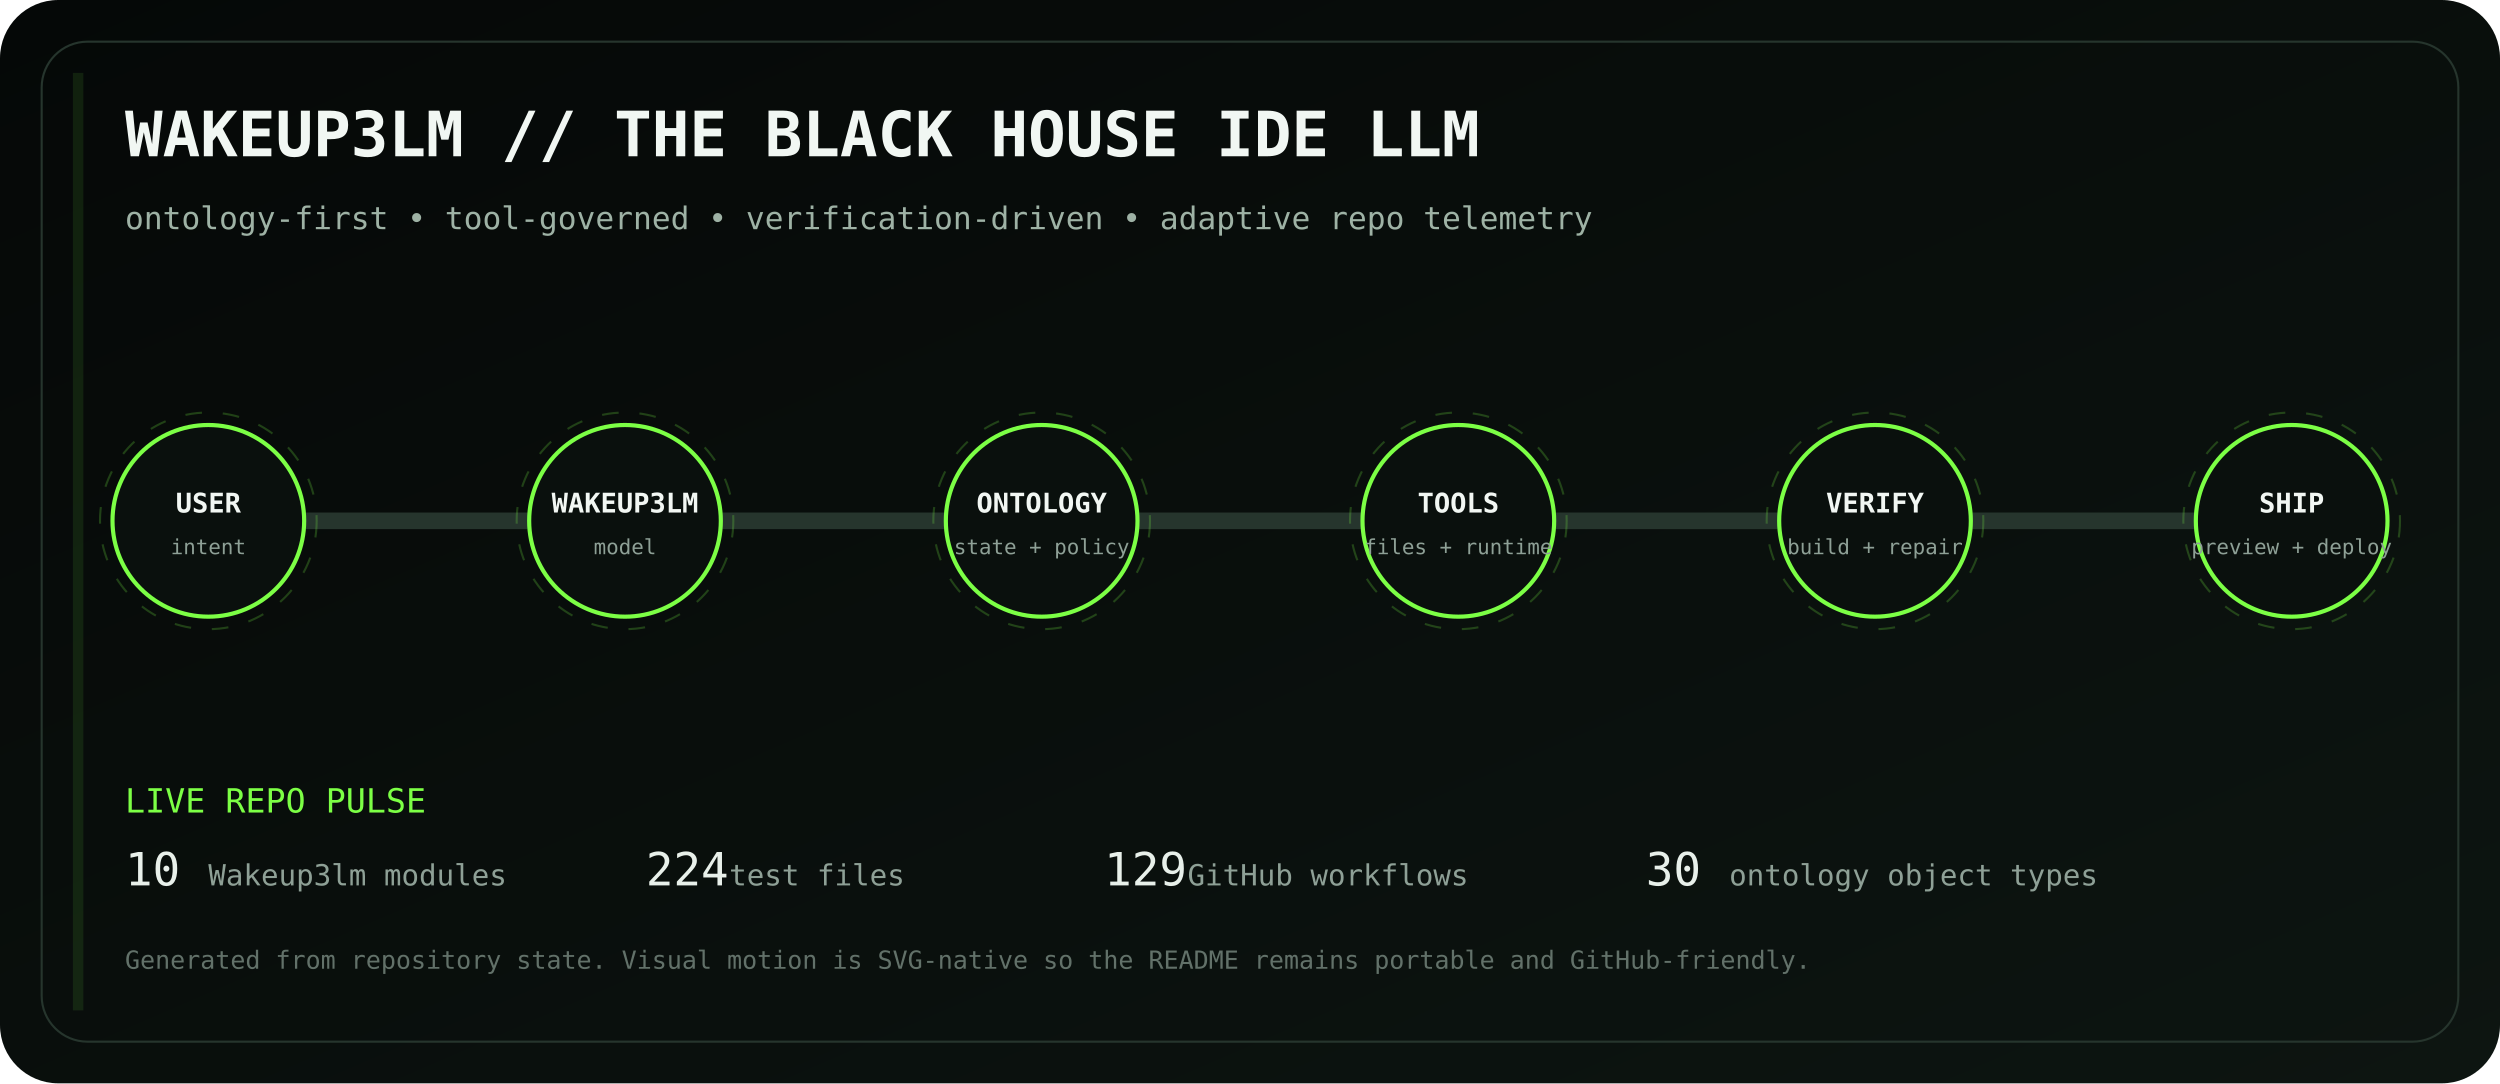
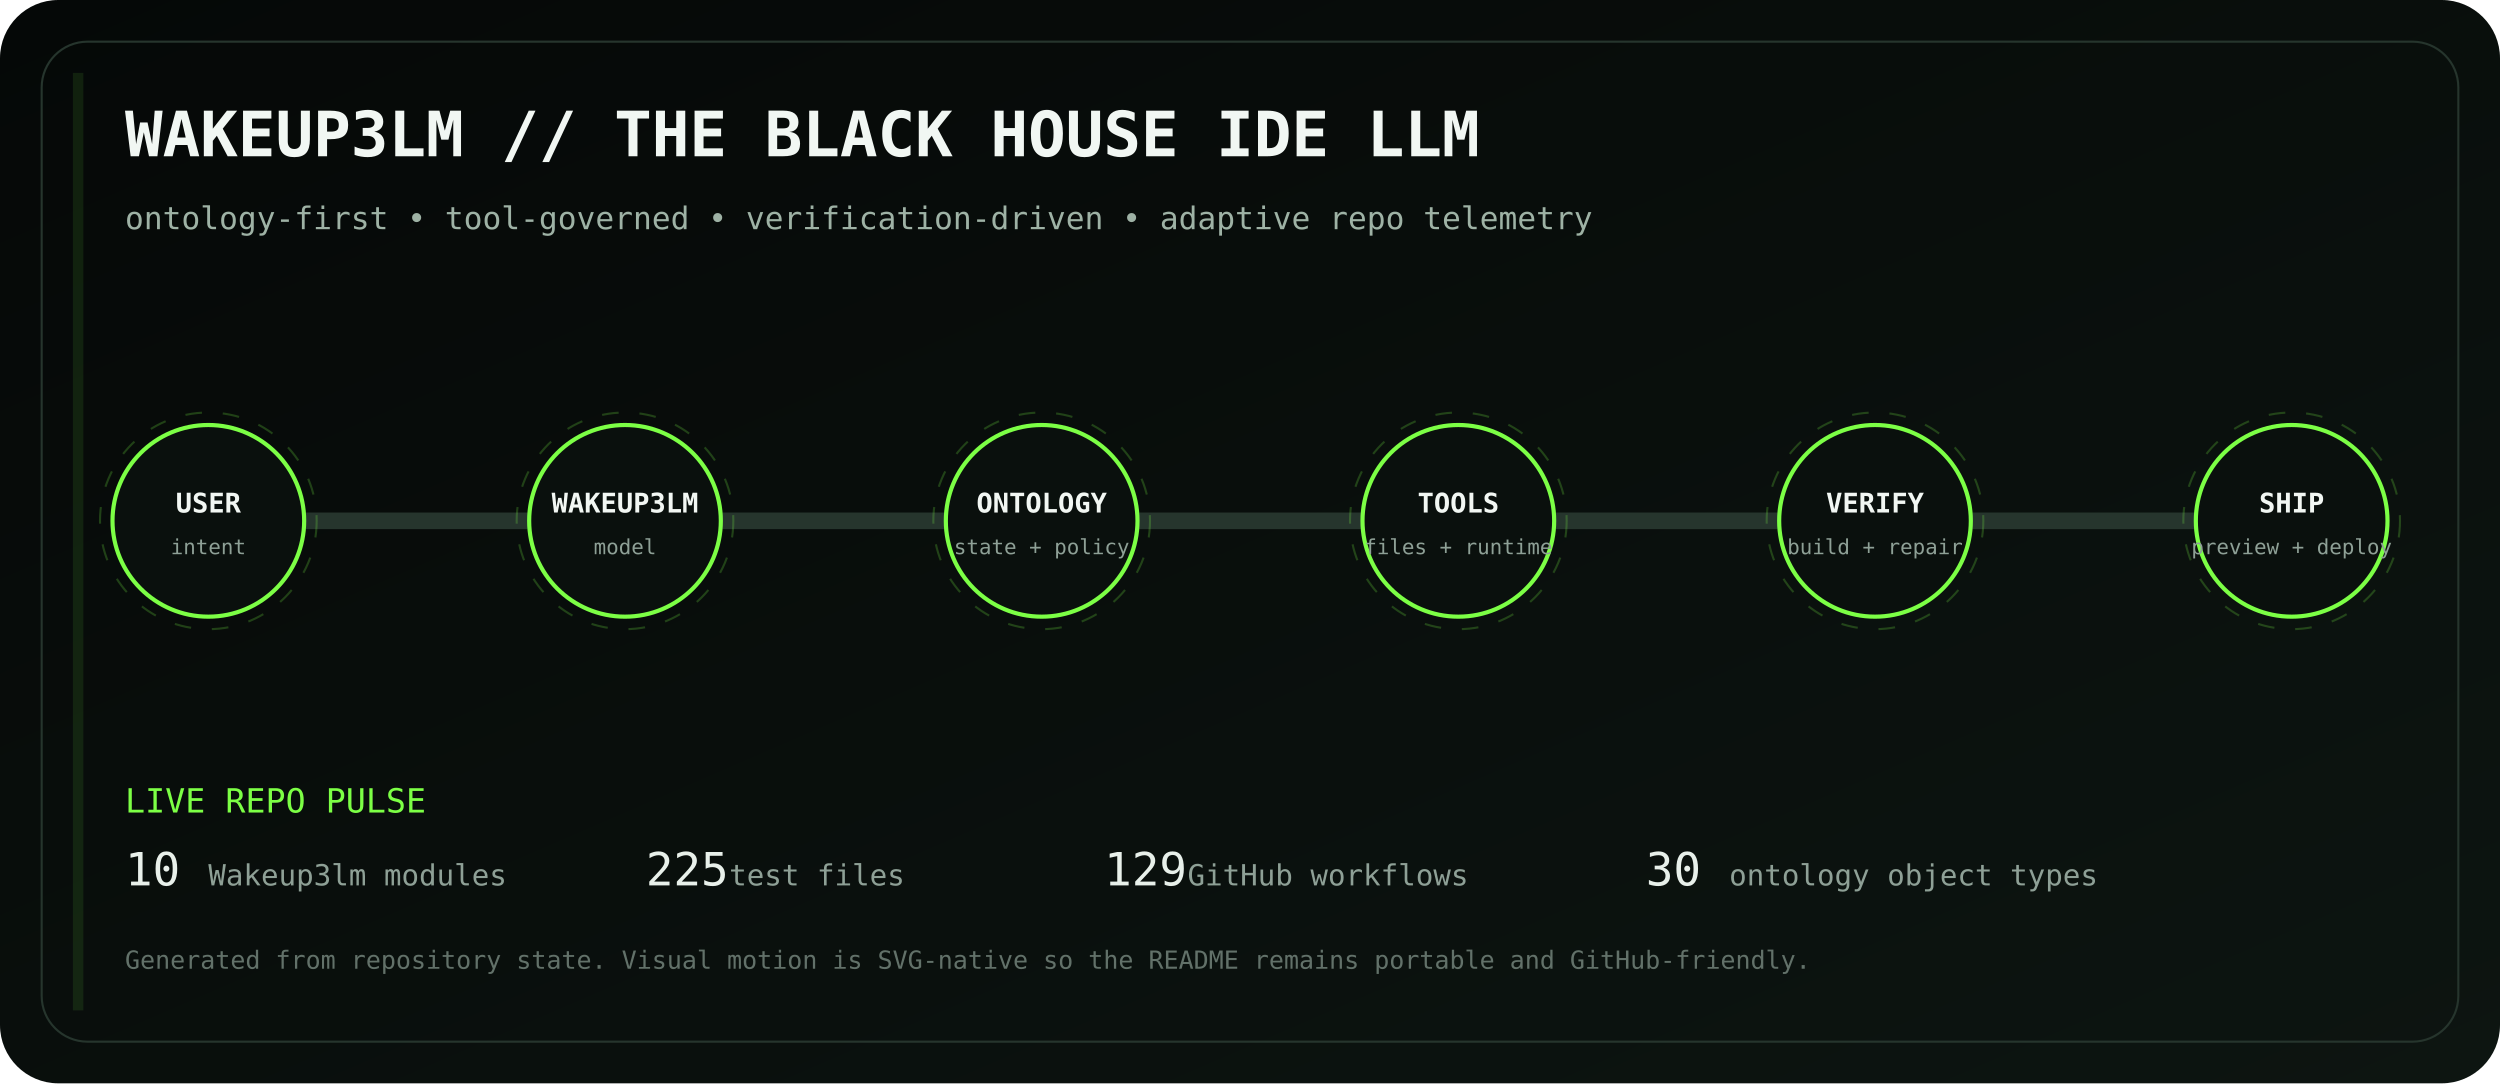
<svg xmlns="http://www.w3.org/2000/svg" viewBox="0 0 1200 520" role="img" aria-labelledby="title desc">
  <defs>
    <linearGradient id="bg" x1="0" y1="0" x2="1" y2="1">
      <stop stop-color="#050807" />
      <stop offset="1" stop-color="#0d1511" />
    </linearGradient>
    <linearGradient id="volt" x1="0" y1="0" x2="1" y2="0">
      <stop stop-color="#7CFF45" />
      <stop offset=".5" stop-color="#D6FF46" />
      <stop offset="1" stop-color="#7CFF45" />
    </linearGradient>
    <filter id="glow">
      <feGaussianBlur stdDeviation="4" result="b" />
      <feMerge>
        <feMergeNode in="b" />
        <feMergeNode in="SourceGraphic" />
      </feMerge>
    </filter>
  </defs>
  <rect width="1200" height="520" rx="28" fill="url(#bg)" />
  <rect x="20" y="20" width="1160" height="480" rx="22" fill="none" stroke="#26352d" />
  <text x="60" y="75" fill="#F1F7F3" font-family="ui-monospace, SFMono-Regular, Menlo, monospace" font-size="30" font-weight="700">WAKEUP3LM // THE BLACK HOUSE IDE LLM</text>
  <text x="60" y="110" fill="#9EB2A5" font-family="ui-monospace, SFMono-Regular, Menlo, monospace" font-size="15">ontology-first • tool-governed • verification-driven • adaptive repo telemetry</text>
  <path d="M100 250 H1100" stroke="#26352d" stroke-width="8" stroke-linecap="round" />
  <path d="M100 250 H1100" stroke="url(#volt)" stroke-width="3" stroke-linecap="round" stroke-dasharray="18 22" filter="url(#glow)">
    <animate attributeName="stroke-dashoffset" values="0;-80" dur="2.8s" repeatCount="indefinite" />
  </path>
  <g transform="translate(100 250)" font-family="ui-monospace, SFMono-Regular, Menlo, monospace">
    <circle r="46" fill="#0A100D" stroke="#7CFF45" stroke-width="2" />
    <circle r="52" fill="none" stroke="#7CFF45" opacity=".22" stroke-dasharray="8 10">
      <animateTransform attributeName="transform" type="rotate" values="0;360" dur="12s" repeatCount="indefinite" />
    </circle>
    <text y="-4" text-anchor="middle" fill="#F2F7F3" font-size="13" font-weight="700">USER</text>
    <text y="16" text-anchor="middle" fill="#8EA096" font-size="10">intent</text>
  </g>
  <g transform="translate(300 250)" font-family="ui-monospace, SFMono-Regular, Menlo, monospace">
    <circle r="46" fill="#0A100D" stroke="#7CFF45" stroke-width="2" />
    <circle r="52" fill="none" stroke="#7CFF45" opacity=".22" stroke-dasharray="8 10">
      <animateTransform attributeName="transform" type="rotate" values="0;360" dur="12s" repeatCount="indefinite" />
    </circle>
    <text y="-4" text-anchor="middle" fill="#F2F7F3" font-size="13" font-weight="700">WAKEUP3LM</text>
    <text y="16" text-anchor="middle" fill="#8EA096" font-size="10">model</text>
  </g>
  <g transform="translate(500 250)" font-family="ui-monospace, SFMono-Regular, Menlo, monospace">
    <circle r="46" fill="#0A100D" stroke="#7CFF45" stroke-width="2" />
    <circle r="52" fill="none" stroke="#7CFF45" opacity=".22" stroke-dasharray="8 10">
      <animateTransform attributeName="transform" type="rotate" values="0;360" dur="12s" repeatCount="indefinite" />
    </circle>
    <text y="-4" text-anchor="middle" fill="#F2F7F3" font-size="13" font-weight="700">ONTOLOGY</text>
    <text y="16" text-anchor="middle" fill="#8EA096" font-size="10">state + policy</text>
  </g>
  <g transform="translate(700 250)" font-family="ui-monospace, SFMono-Regular, Menlo, monospace">
    <circle r="46" fill="#0A100D" stroke="#7CFF45" stroke-width="2" />
    <circle r="52" fill="none" stroke="#7CFF45" opacity=".22" stroke-dasharray="8 10">
      <animateTransform attributeName="transform" type="rotate" values="0;360" dur="12s" repeatCount="indefinite" />
    </circle>
    <text y="-4" text-anchor="middle" fill="#F2F7F3" font-size="13" font-weight="700">TOOLS</text>
    <text y="16" text-anchor="middle" fill="#8EA096" font-size="10">files + runtime</text>
  </g>
  <g transform="translate(900 250)" font-family="ui-monospace, SFMono-Regular, Menlo, monospace">
    <circle r="46" fill="#0A100D" stroke="#7CFF45" stroke-width="2" />
    <circle r="52" fill="none" stroke="#7CFF45" opacity=".22" stroke-dasharray="8 10">
      <animateTransform attributeName="transform" type="rotate" values="0;360" dur="12s" repeatCount="indefinite" />
    </circle>
    <text y="-4" text-anchor="middle" fill="#F2F7F3" font-size="13" font-weight="700">VERIFY</text>
    <text y="16" text-anchor="middle" fill="#8EA096" font-size="10">build + repair</text>
  </g>
  <g transform="translate(1100 250)" font-family="ui-monospace, SFMono-Regular, Menlo, monospace">
    <circle r="46" fill="#0A100D" stroke="#7CFF45" stroke-width="2" />
    <circle r="52" fill="none" stroke="#7CFF45" opacity=".22" stroke-dasharray="8 10">
      <animateTransform attributeName="transform" type="rotate" values="0;360" dur="12s" repeatCount="indefinite" />
    </circle>
    <text y="-4" text-anchor="middle" fill="#F2F7F3" font-size="13" font-weight="700">SHIP</text>
    <text y="16" text-anchor="middle" fill="#8EA096" font-size="10">preview + deploy</text>
  </g>
  <g font-family="ui-monospace, SFMono-Regular, Menlo, monospace">
    <text x="60" y="390" fill="#7CFF45" font-size="16">LIVE REPO PULSE</text>
    <text x="60" y="425" fill="#E8F0EA" font-size="22">10</text>
    <text x="100" y="425" fill="#8EA096" font-size="14"> Wakeup3lm modules</text>
-     <text x="310" y="425" fill="#E8F0EA" font-size="22">224</text>
+     <text x="310" y="425" fill="#E8F0EA" font-size="22">225</text>
    <text x="350" y="425" fill="#8EA096" font-size="14"> test files</text>
    <text x="530" y="425" fill="#E8F0EA" font-size="22">129</text>
    <text x="570" y="425" fill="#8EA096" font-size="14"> GitHub workflows</text>
    <text x="790" y="425" fill="#E8F0EA" font-size="22">30</text>
    <text x="830" y="425" fill="#8EA096" font-size="14"> ontology object types</text>
    <text x="60" y="465" fill="#627169" font-size="12">Generated from repository state. Visual motion is SVG-native so the README remains portable and GitHub-friendly.</text>
  </g>
  <rect x="35" y="35" width="5" height="450" fill="#7CFF45" opacity=".1">
    <animate attributeName="x" values="35;1160;35" dur="8s" repeatCount="indefinite" />
    <animate attributeName="opacity" values=".05;.28;.05" dur="8s" repeatCount="indefinite" />
  </rect>
</svg>
